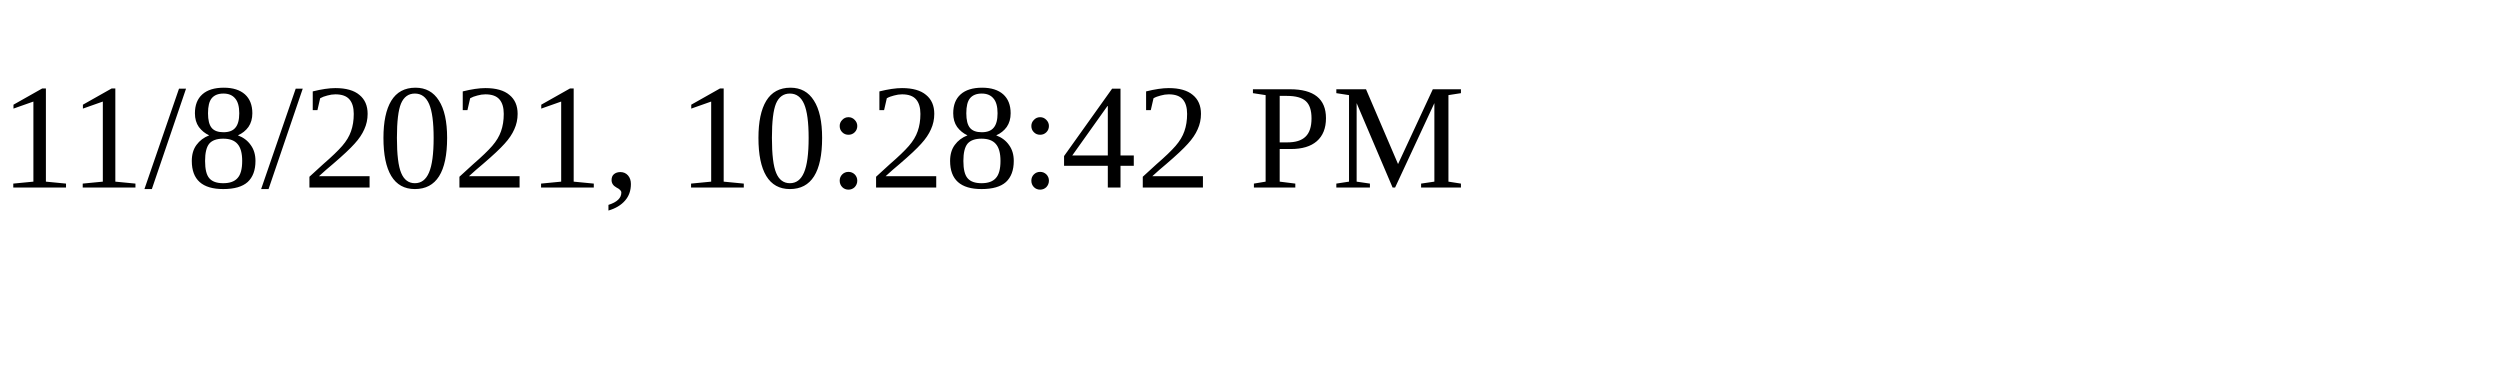
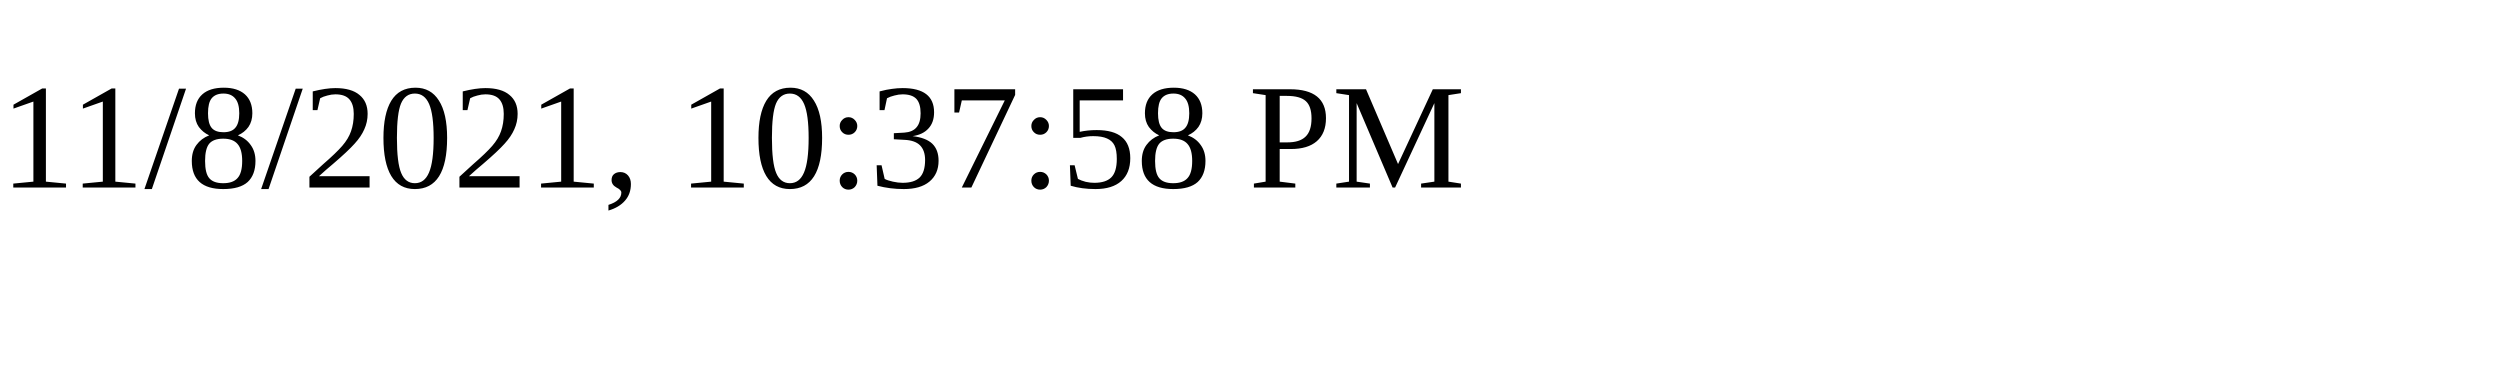
<svg xmlns="http://www.w3.org/2000/svg" height="30" width="200">
-   <text x="0" y="15">11/8/2021, 10:28:42 PM</text>
+   <text x="0" y="15">11/8/2021, 10:37:58 PM</text>
</svg>
